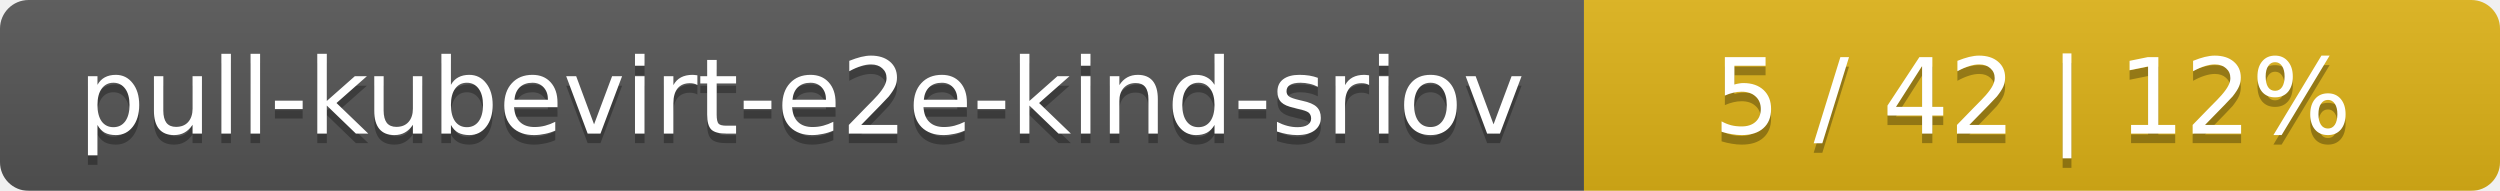
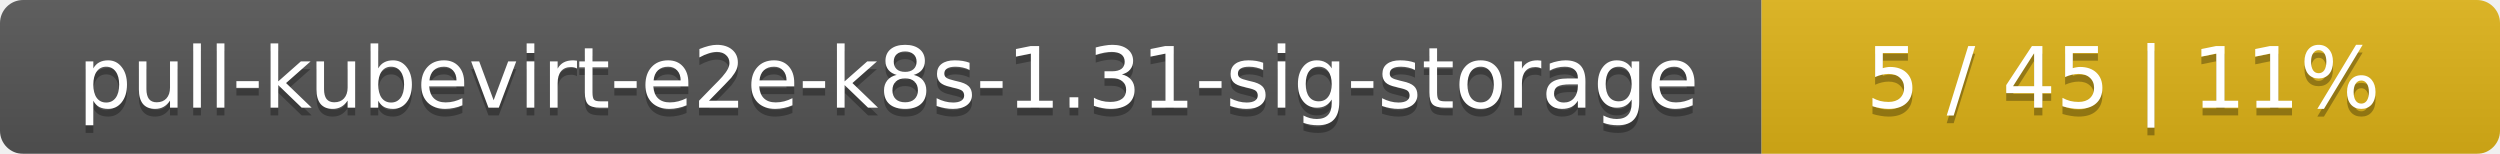
- <svg xmlns="http://www.w3.org/2000/svg" width="262" height="20">
+ <svg xmlns="http://www.w3.org/2000/svg" width="325" height="20">
  <linearGradient id="smooth" x2="0" y2="100%">
    <stop offset="0" stop-color="#bbb" stop-opacity=".1" />
    <stop offset="1" stop-opacity=".1" />
  </linearGradient>
  <mask id="round">
-     <rect width="262" height="20" rx="3" fill="#fff" />
+     <rect width="325" height="20" rx="3" fill="#fff" />
  </mask>
  <g mask="url(#round)">
-     <rect width="166" height="20" fill="#555" />
-     <rect x="166" width="96" height="20" fill="#dfb317" />
-     <rect width="262" height="20" fill="url(#smooth)" />
+     <rect width="229" height="20" fill="#555" />
+     <rect x="229" width="96" height="20" fill="#dfb317" />
+     <rect width="325" height="20" fill="url(#smooth)" />
  </g>
  <g fill="#fff" text-anchor="middle" font-family="DejaVu Sans,Verdana,Geneva,sans-serif" font-size="11">
-     <text x="84" y="15" fill="#010101" fill-opacity=".3">pull-kubevirt-e2e-kind-sriov</text>
-     <text x="84" y="14">pull-kubevirt-e2e-kind-sriov</text>
-     <text x="213" y="15" fill="#010101" fill-opacity=".3">5 / 42    |    12%</text>
-     <text x="213" y="14">5 / 42    |    12%</text>
+     <text x="115.5" y="15" fill="#010101" fill-opacity=".3">pull-kubevirt-e2e-k8s-1.31-sig-storage</text>
+     <text x="115.5" y="14">pull-kubevirt-e2e-k8s-1.31-sig-storage</text>
+     <text x="276" y="15" fill="#010101" fill-opacity=".3">5 / 45    |    11%</text>
+     <text x="276" y="14">5 / 45    |    11%</text>
  </g>
</svg>
